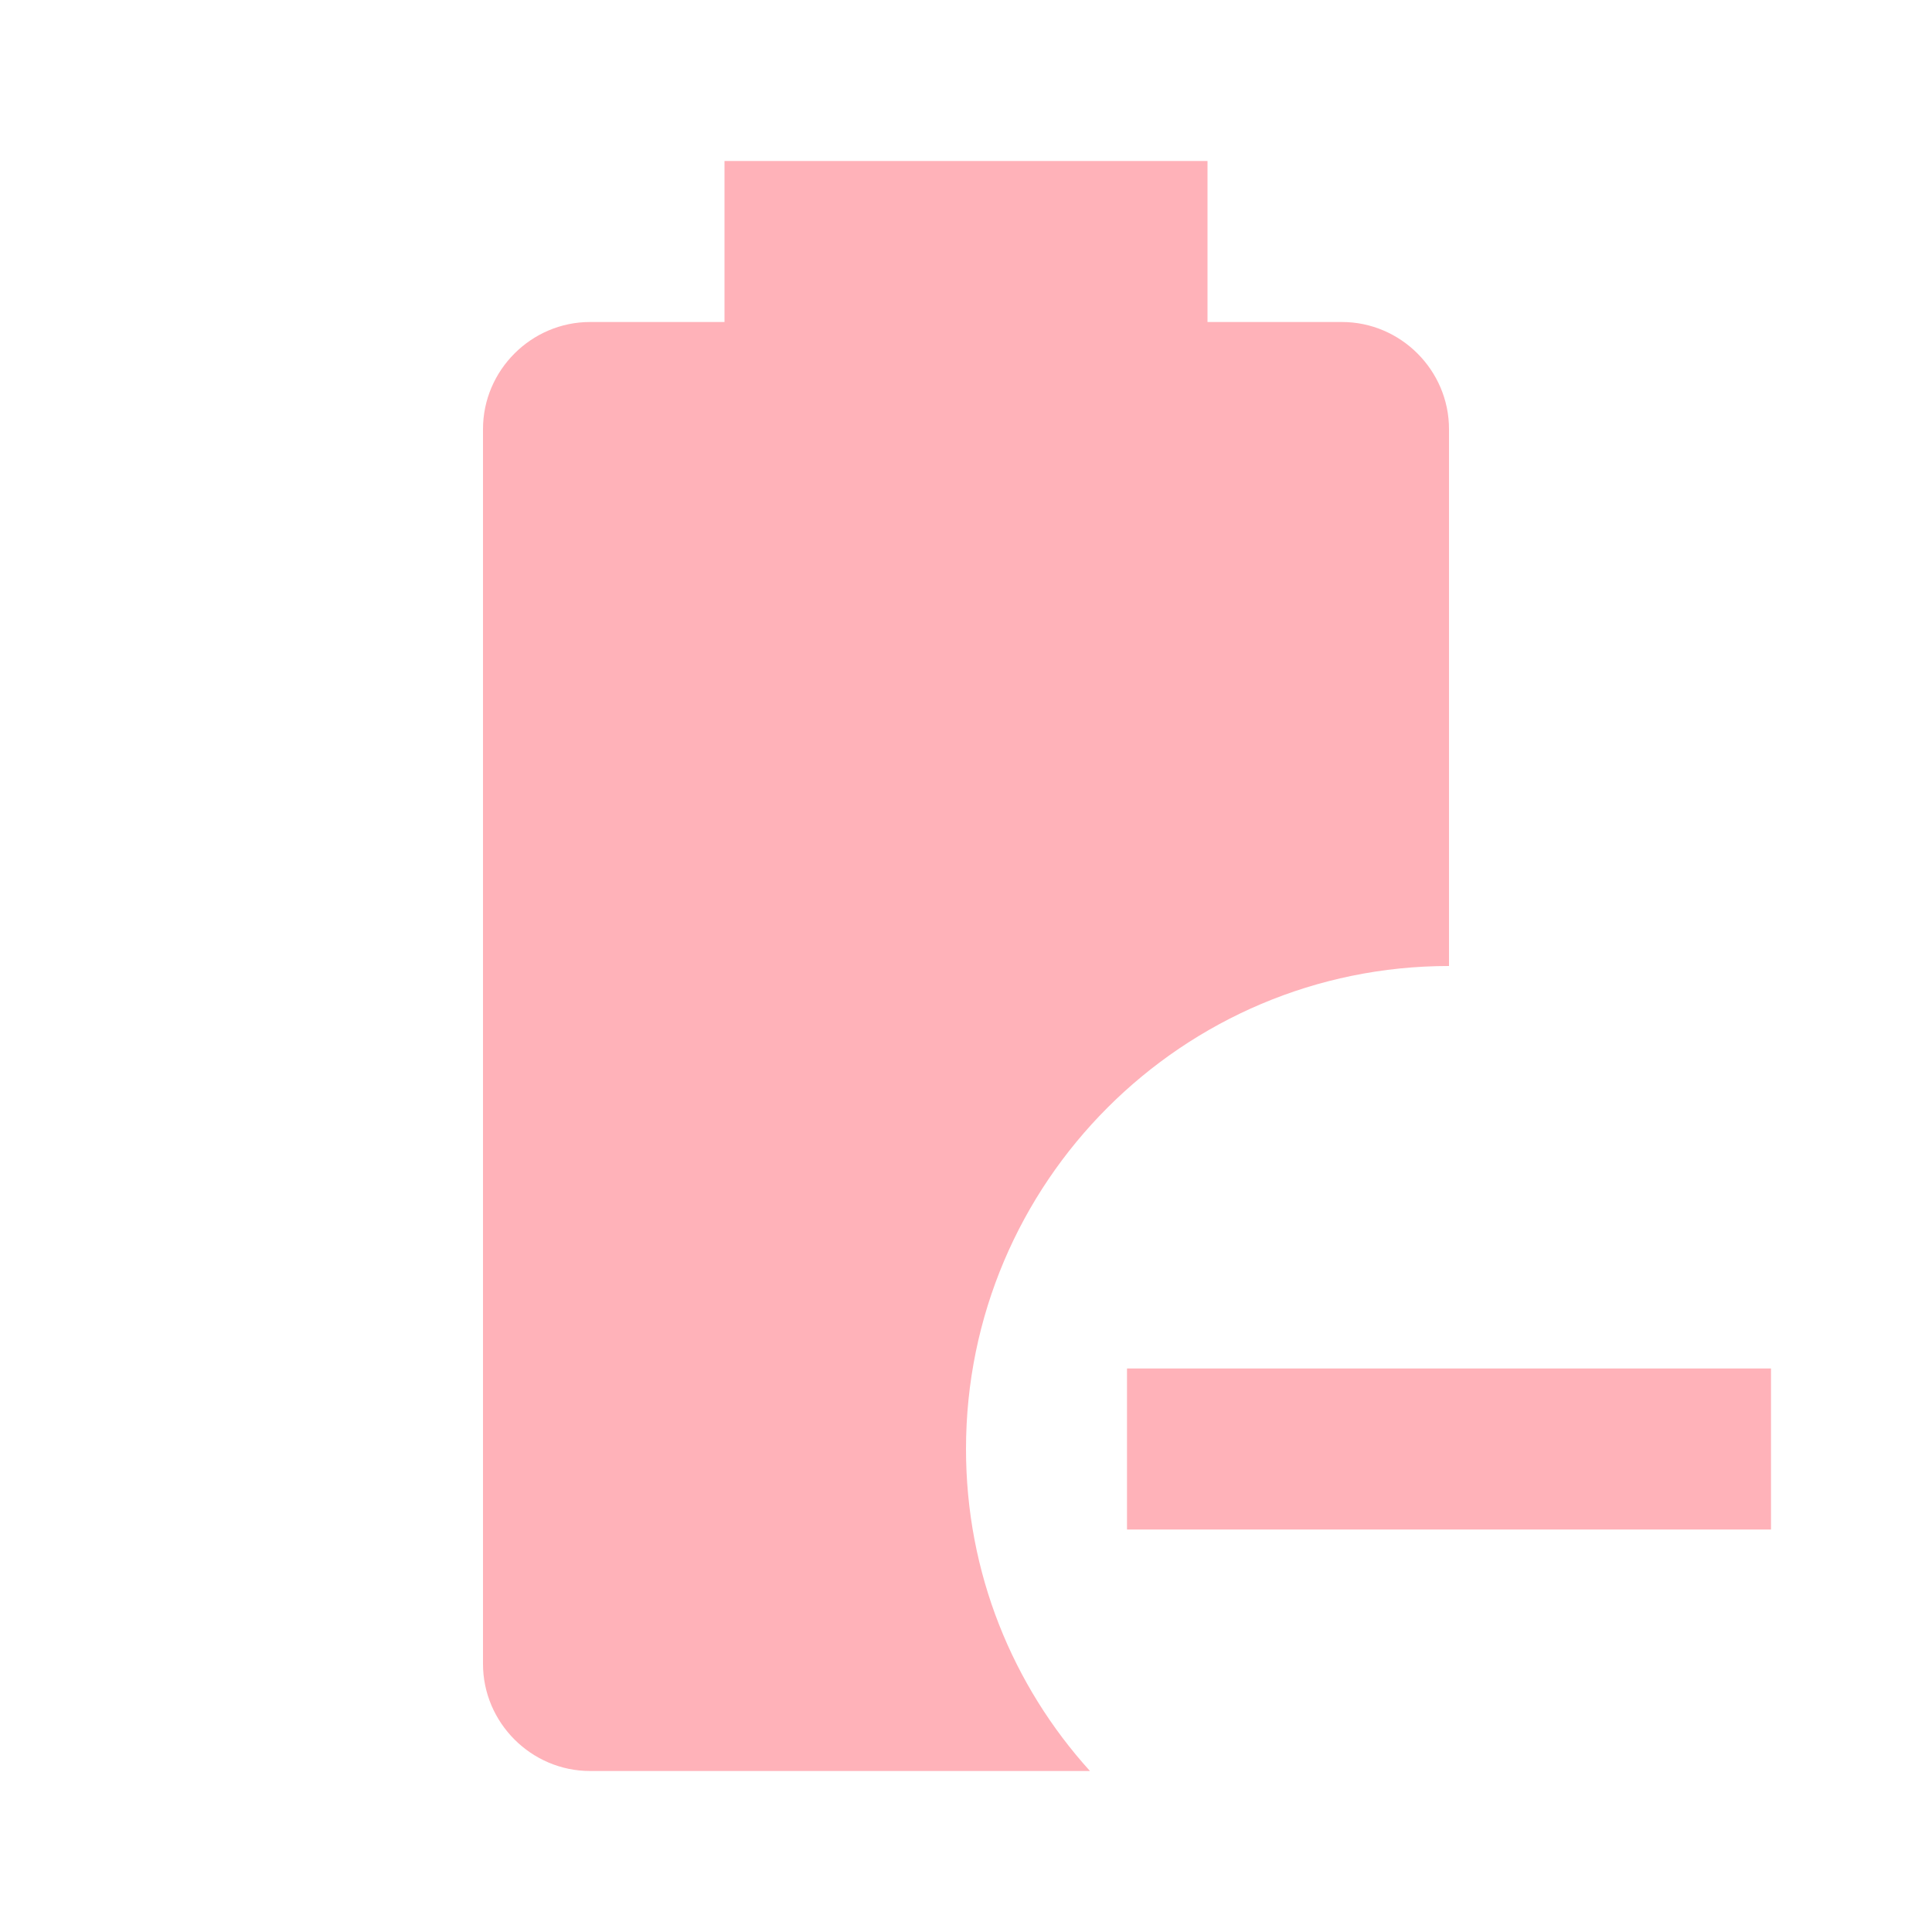
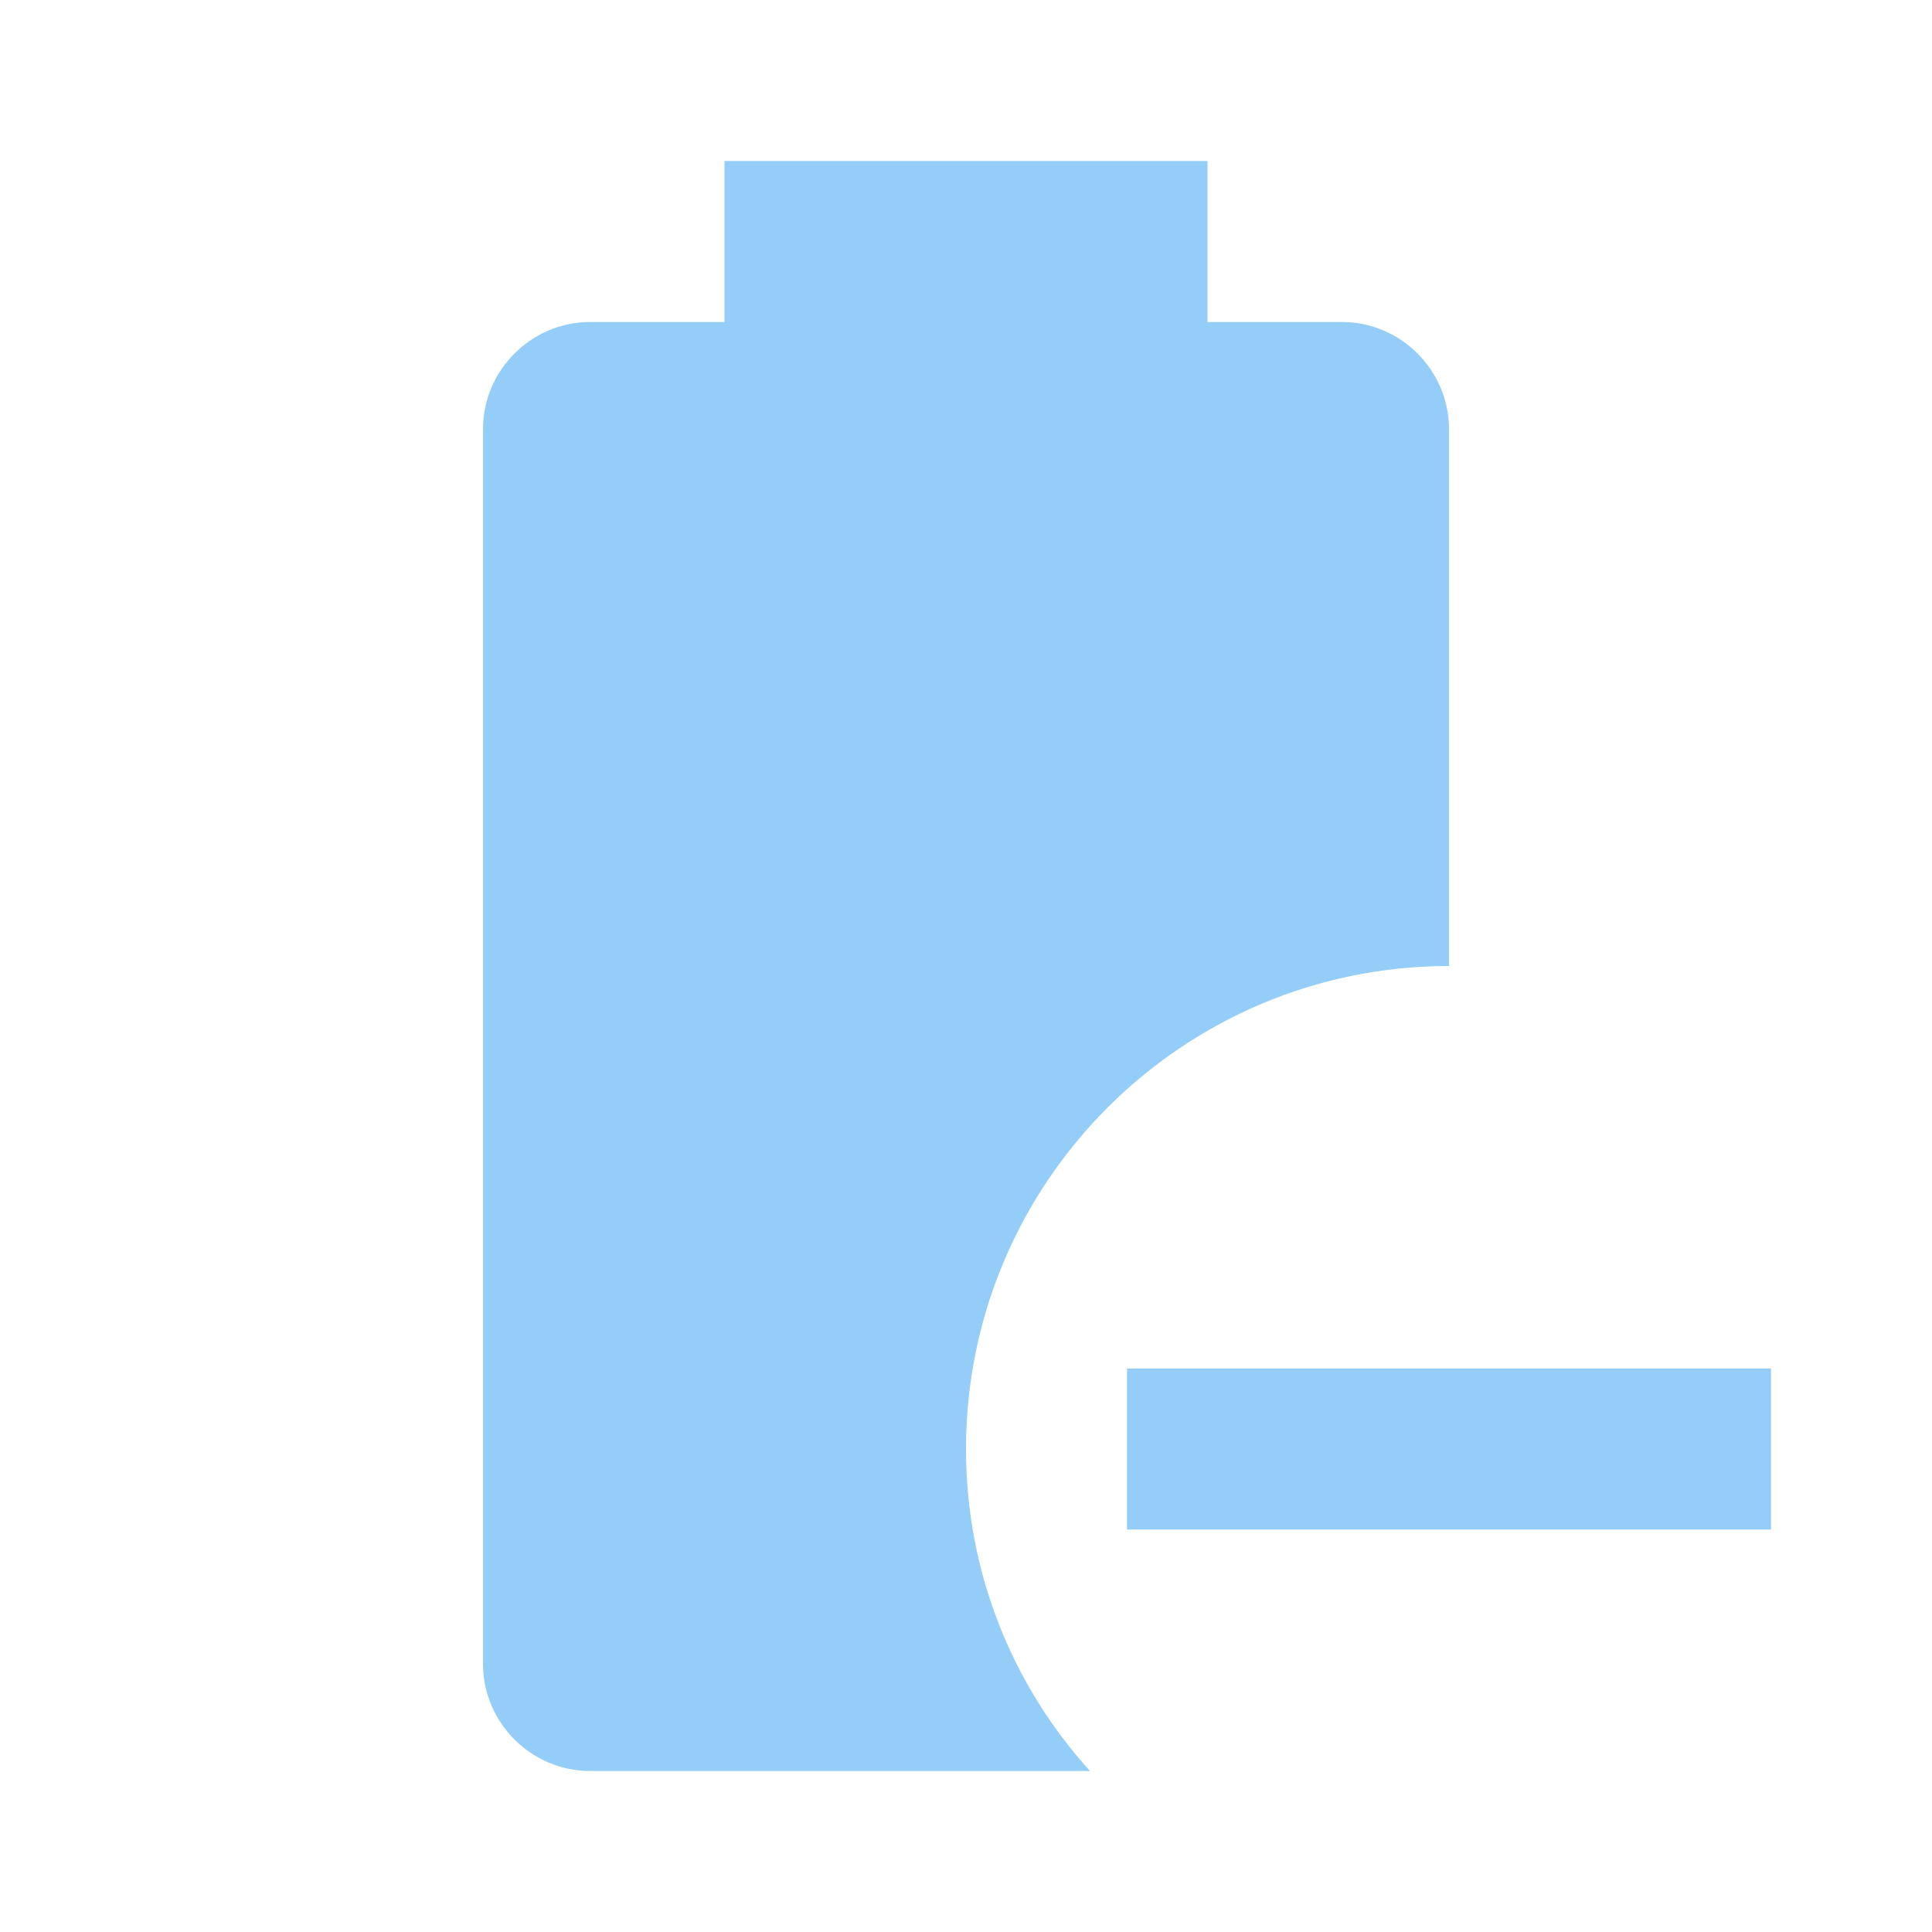
- <svg xmlns="http://www.w3.org/2000/svg" fill="#FFB2B9" preserveAspectRatio="xMidYMid meet" id="mdi-battery-minus" viewBox="0 0 24 24">
+ <svg xmlns="http://www.w3.org/2000/svg" fill="#94CDF7" preserveAspectRatio="xMidYMid meet" id="mdi-battery-minus" viewBox="0 0 24 24">
  <path d="M13.54 22H7.33C6.6 22 6 21.4 6 20.67V5.33C6 4.6 6.6 4 7.33 4H9V2H15V4H16.67C17.4 4 18 4.6 18 5.33V12C14.69 12 12 14.69 12 18C12 19.54 12.58 20.94 13.54 22M22 17V19H14V17H22Z" />
</svg>
